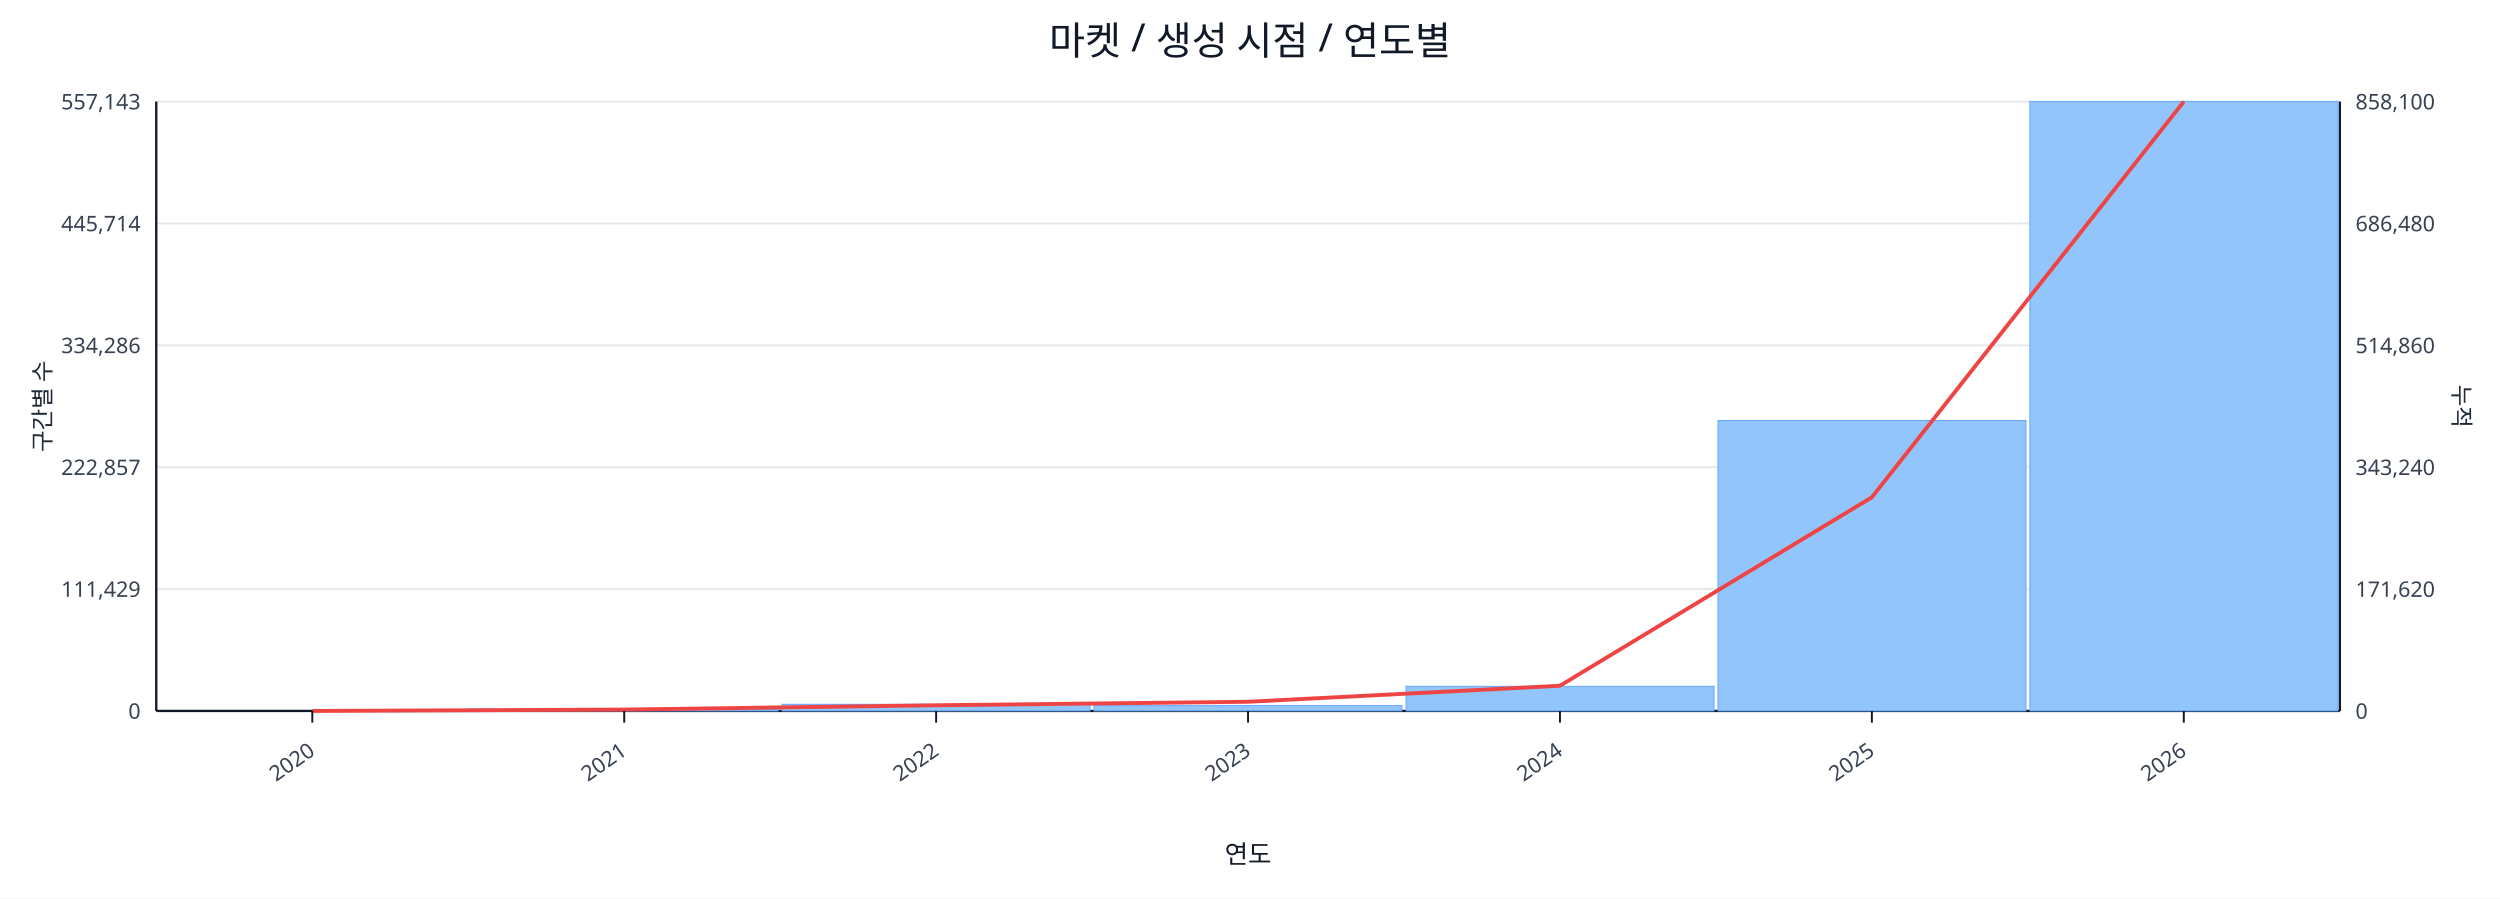
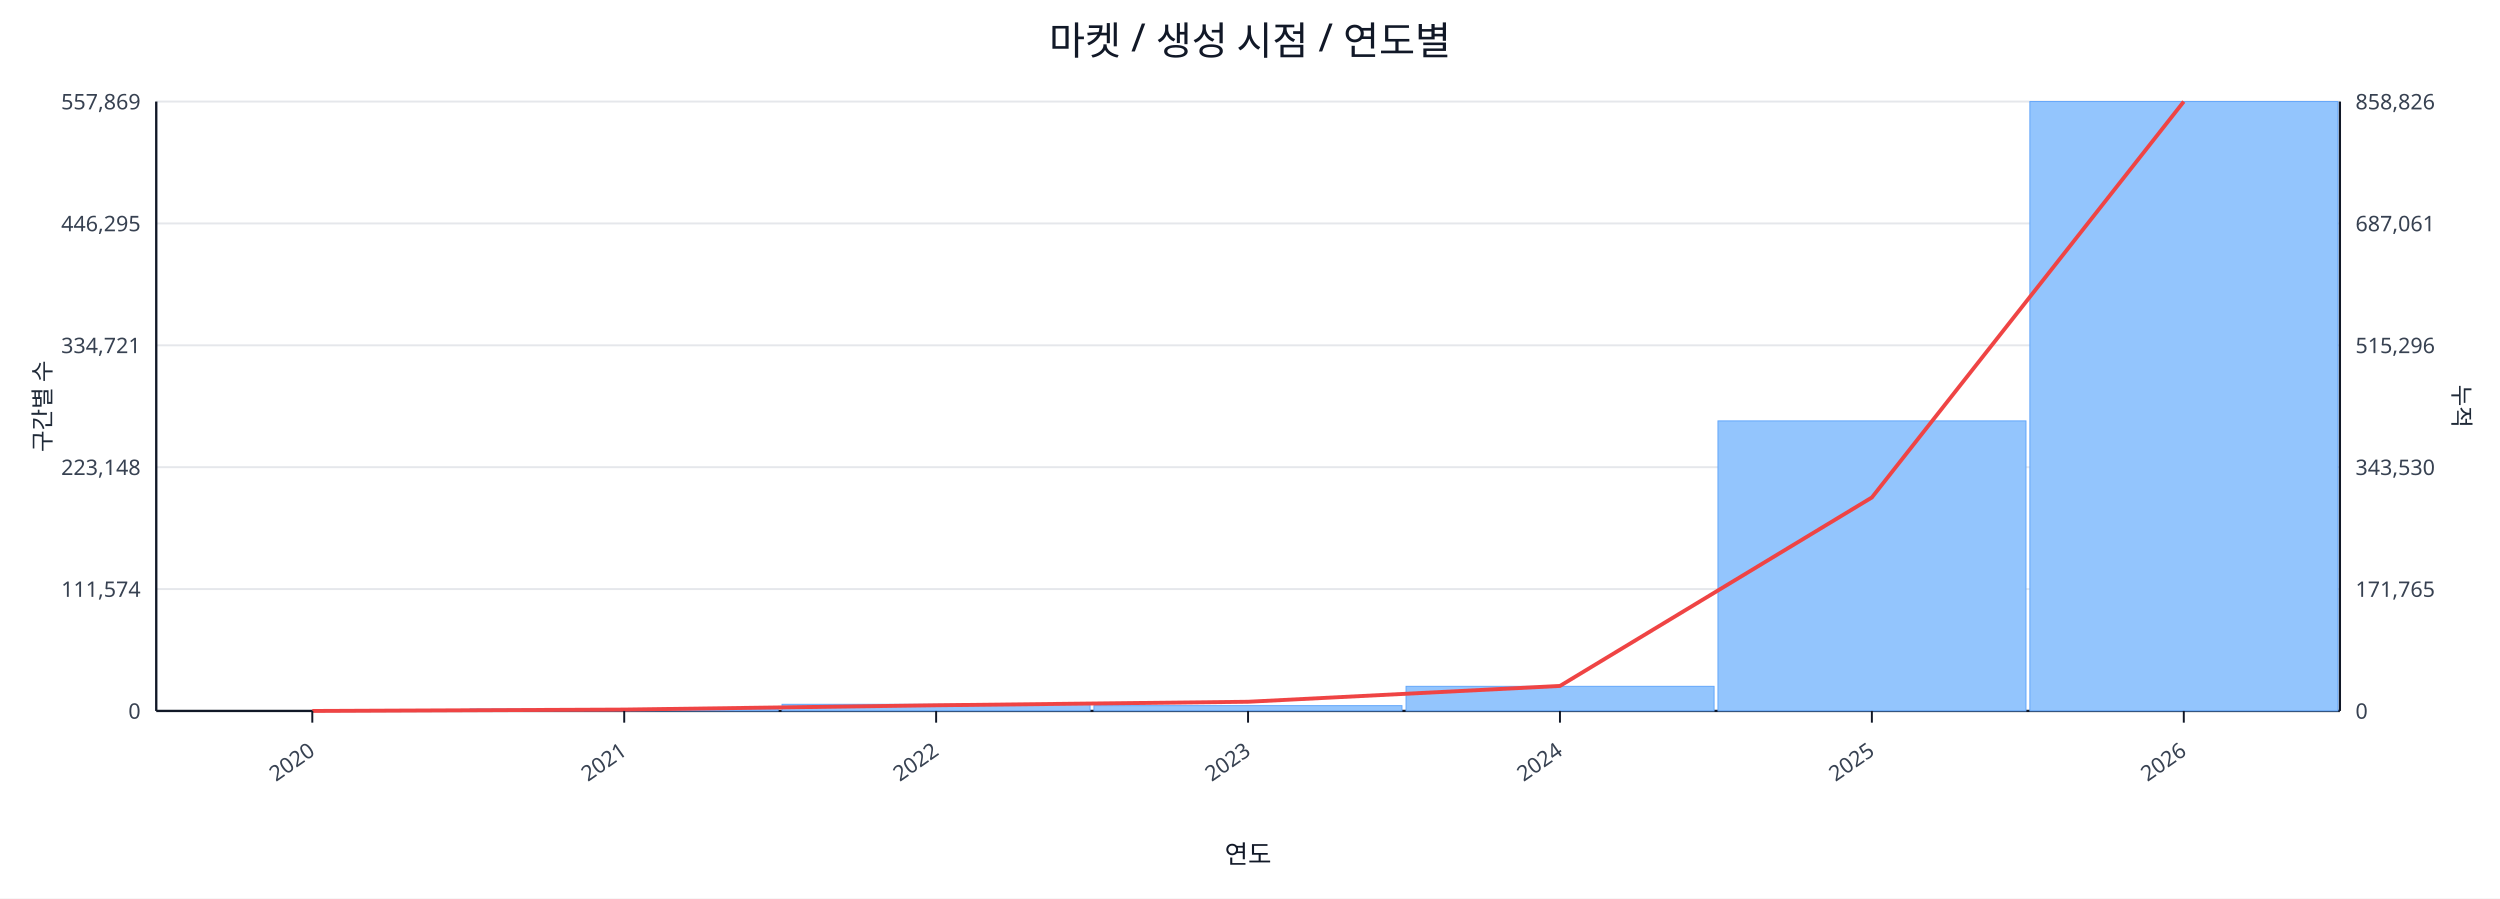
<svg xmlns="http://www.w3.org/2000/svg" width="1280" height="460" viewBox="0 0 1280 460">
  <rect x="0" y="0" width="100%" height="100%" fill="#ffffff" />
  <text x="640.0" y="28" font-size="20" text-anchor="middle" font-family="sans-serif" fill="#111827">마켓 / 생성 시점 / 연도별</text>
  <line x1="80.0" y1="52.0" x2="1198.0" y2="52.0" stroke="#e5e7eb" stroke-width="1" />
-   <text x="72.0" y="56.0" font-size="11" text-anchor="end" font-family="sans-serif" fill="#374151">557,143</text>
-   <text x="1206.0" y="56.0" font-size="11" text-anchor="start" font-family="sans-serif" fill="#374151">858,100</text>
+   <text x="72.0" y="56.0" font-size="11" text-anchor="end" font-family="sans-serif" fill="#374151">557,869</text>
+   <text x="1206.0" y="56.0" font-size="11" text-anchor="start" font-family="sans-serif" fill="#374151">858,826</text>
  <line x1="80.0" y1="114.4" x2="1198.0" y2="114.4" stroke="#e5e7eb" stroke-width="1" />
-   <text x="72.0" y="118.4" font-size="11" text-anchor="end" font-family="sans-serif" fill="#374151">445,714</text>
-   <text x="1206.0" y="118.4" font-size="11" text-anchor="start" font-family="sans-serif" fill="#374151">686,480</text>
+   <text x="72.0" y="118.4" font-size="11" text-anchor="end" font-family="sans-serif" fill="#374151">446,295</text>
+   <text x="1206.0" y="118.4" font-size="11" text-anchor="start" font-family="sans-serif" fill="#374151">687,061</text>
  <line x1="80.0" y1="176.8" x2="1198.0" y2="176.8" stroke="#e5e7eb" stroke-width="1" />
-   <text x="72.0" y="180.8" font-size="11" text-anchor="end" font-family="sans-serif" fill="#374151">334,286</text>
-   <text x="1206.0" y="180.8" font-size="11" text-anchor="start" font-family="sans-serif" fill="#374151">514,860</text>
+   <text x="72.0" y="180.8" font-size="11" text-anchor="end" font-family="sans-serif" fill="#374151">334,721</text>
+   <text x="1206.0" y="180.8" font-size="11" text-anchor="start" font-family="sans-serif" fill="#374151">515,296</text>
  <line x1="80.0" y1="239.2" x2="1198.0" y2="239.2" stroke="#e5e7eb" stroke-width="1" />
-   <text x="72.0" y="243.2" font-size="11" text-anchor="end" font-family="sans-serif" fill="#374151">222,857</text>
-   <text x="1206.0" y="243.2" font-size="11" text-anchor="start" font-family="sans-serif" fill="#374151">343,240</text>
+   <text x="72.0" y="243.2" font-size="11" text-anchor="end" font-family="sans-serif" fill="#374151">223,148</text>
+   <text x="1206.0" y="243.2" font-size="11" text-anchor="start" font-family="sans-serif" fill="#374151">343,530</text>
  <line x1="80.0" y1="301.6" x2="1198.0" y2="301.6" stroke="#e5e7eb" stroke-width="1" />
-   <text x="72.0" y="305.6" font-size="11" text-anchor="end" font-family="sans-serif" fill="#374151">111,429</text>
-   <text x="1206.0" y="305.6" font-size="11" text-anchor="start" font-family="sans-serif" fill="#374151">171,620</text>
+   <text x="72.0" y="305.6" font-size="11" text-anchor="end" font-family="sans-serif" fill="#374151">111,574</text>
+   <text x="1206.0" y="305.6" font-size="11" text-anchor="start" font-family="sans-serif" fill="#374151">171,765</text>
  <line x1="80.0" y1="364.0" x2="1198.0" y2="364.0" stroke="#e5e7eb" stroke-width="1" />
  <text x="72.0" y="368.0" font-size="11" text-anchor="end" font-family="sans-serif" fill="#374151">0</text>
  <text x="1206.0" y="368.0" font-size="11" text-anchor="start" font-family="sans-serif" fill="#374151">0</text>
  <line x1="80.0" y1="364.0" x2="1198.0" y2="364.0" stroke="#111827" stroke-width="1.2" />
  <line x1="80.0" y1="52.0" x2="80.0" y2="364.0" stroke="#111827" stroke-width="1.2" />
  <line x1="1198.0" y1="52.0" x2="1198.0" y2="364.0" stroke="#111827" stroke-width="1.2" />
  <rect x="81.0" y="364.0" width="157.7" height="0.0" fill="#93c5fd" stroke="#60a5fa" stroke-width="0.5" />
  <rect x="240.7" y="363.0" width="157.7" height="1.0" fill="#93c5fd" stroke="#60a5fa" stroke-width="0.5" />
  <rect x="400.4" y="360.6" width="157.7" height="3.4" fill="#93c5fd" stroke="#60a5fa" stroke-width="0.5" />
  <rect x="560.1" y="361.3" width="157.7" height="2.7" fill="#93c5fd" stroke="#60a5fa" stroke-width="0.5" />
  <rect x="719.9" y="351.4" width="157.7" height="12.6" fill="#93c5fd" stroke="#60a5fa" stroke-width="0.5" />
-   <rect x="879.6" y="215.3" width="157.7" height="148.7" fill="#93c5fd" stroke="#60a5fa" stroke-width="0.5" />
+   <rect x="879.6" y="215.5" width="157.7" height="148.5" fill="#93c5fd" stroke="#60a5fa" stroke-width="0.5" />
  <rect x="1039.3" y="52.0" width="157.7" height="312.0" fill="#93c5fd" stroke="#60a5fa" stroke-width="0.5" />
-   <polyline fill="none" stroke="#ef4444" stroke-width="2" points="159.9,364.0 319.6,363.3 479.3,361.1 639.0,359.3 798.7,351.1 958.4,254.6 1118.1,52.0" />
+   <polyline fill="none" stroke="#ef4444" stroke-width="2" points="159.9,364.0 319.6,363.3 479.3,361.1 639.0,359.3 798.7,351.2 958.4,254.7 1118.1,52.0" />
  <line x1="159.9" y1="364.0" x2="159.9" y2="370.0" stroke="#111827" stroke-width="1" />
  <text x="161.9" y="386.0" font-size="11" text-anchor="end" transform="rotate(-35 161.9 386.0)" font-family="sans-serif" fill="#374151">2020</text>
  <line x1="319.6" y1="364.0" x2="319.6" y2="370.0" stroke="#111827" stroke-width="1" />
  <text x="321.6" y="386.0" font-size="11" text-anchor="end" transform="rotate(-35 321.6 386.0)" font-family="sans-serif" fill="#374151">2021</text>
  <line x1="479.3" y1="364.0" x2="479.3" y2="370.0" stroke="#111827" stroke-width="1" />
  <text x="481.3" y="386.0" font-size="11" text-anchor="end" transform="rotate(-35 481.3 386.0)" font-family="sans-serif" fill="#374151">2022</text>
  <line x1="639.0" y1="364.0" x2="639.0" y2="370.0" stroke="#111827" stroke-width="1" />
  <text x="641.0" y="386.0" font-size="11" text-anchor="end" transform="rotate(-35 641.0 386.0)" font-family="sans-serif" fill="#374151">2023</text>
  <line x1="798.7" y1="364.0" x2="798.7" y2="370.0" stroke="#111827" stroke-width="1" />
  <text x="800.7" y="386.0" font-size="11" text-anchor="end" transform="rotate(-35 800.7 386.0)" font-family="sans-serif" fill="#374151">2024</text>
  <line x1="958.4" y1="364.0" x2="958.4" y2="370.0" stroke="#111827" stroke-width="1" />
  <text x="960.4" y="386.0" font-size="11" text-anchor="end" transform="rotate(-35 960.4 386.0)" font-family="sans-serif" fill="#374151">2025</text>
  <line x1="1118.1" y1="364.0" x2="1118.1" y2="370.0" stroke="#111827" stroke-width="1" />
  <text x="1120.1" y="386.0" font-size="11" text-anchor="end" transform="rotate(-35 1120.1 386.0)" font-family="sans-serif" fill="#374151">2026</text>
  <text x="26" y="208.0" font-size="12" transform="rotate(-90 26 208.0)" text-anchor="middle" font-family="sans-serif" fill="#1f2937">구간별 수</text>
  <text x="1256.0" y="208.0" font-size="12" transform="rotate(90 1256.0 208.0)" text-anchor="middle" font-family="sans-serif" fill="#1f2937">누적</text>
  <text x="639.0" y="442.0" font-size="13" text-anchor="middle" font-family="sans-serif" fill="#111827">연도</text>
</svg>
